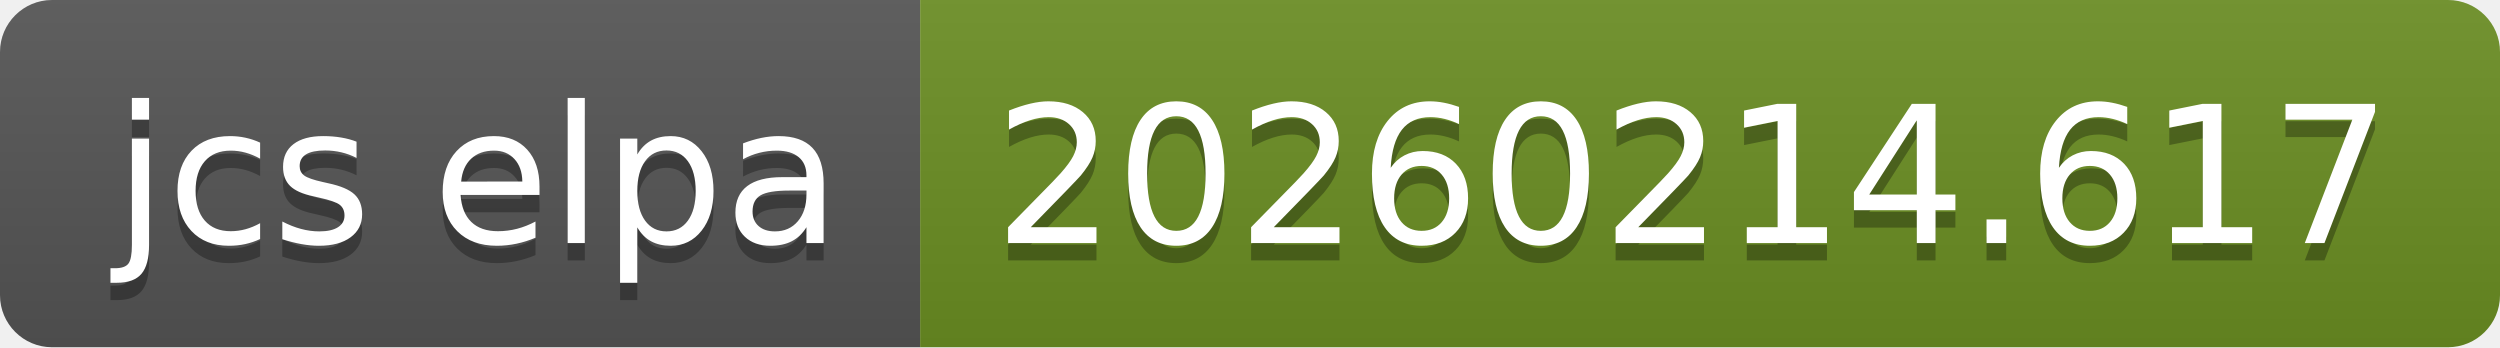
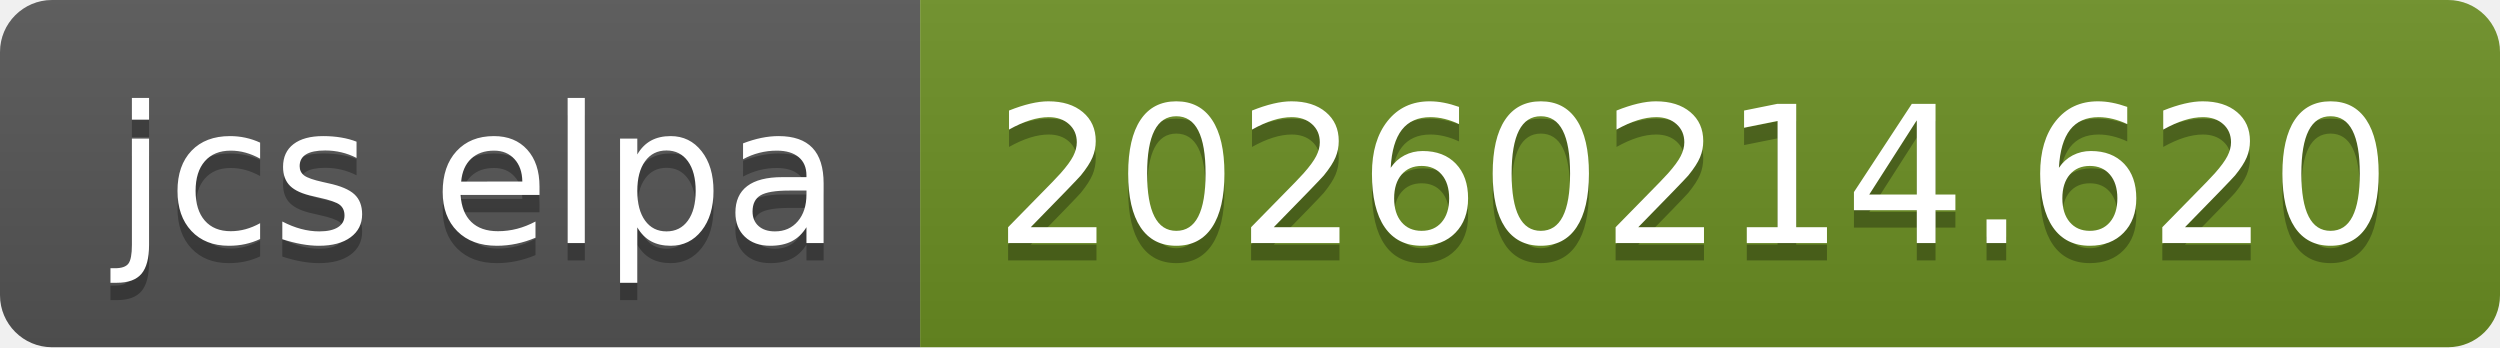
- <svg xmlns="http://www.w3.org/2000/svg" width="144" height="20" role="img" aria-label="jcs elpa: 20260214.617">
+ <svg xmlns="http://www.w3.org/2000/svg" width="144" height="20" role="img" aria-label="jcs elpa: 20260214.620">
  <linearGradient id="s" x2="0" y2="100%">
    <stop offset="0" stop-color="#bbb" stop-opacity=".1" />
    <stop offset="1" stop-opacity=".1" />
  </linearGradient>
  <clipPath id="r">
    <rect width="144" height="20" rx="3" fill="#fff" />
  </clipPath>
  <g clip-path="url(#r)">
    <rect width="53" height="20" fill="#555" />
    <rect x="53" width="91" height="20" fill="#6b8e23" />
    <rect width="144" height="20" fill="url(#s)" />
  </g>
  <g fill="#fff" text-anchor="middle" font-family="Verdana,Geneva,DejaVu Sans,sans-serif" text-rendering="geometricPrecision" font-size="110">
    <text aria-hidden="true" x="275" y="150" fill="#010101" fill-opacity=".3" transform="scale(.1)" textLength="430">jcs elpa</text>
    <text x="275" y="140" transform="scale(.1)" fill="#fff" textLength="430">jcs elpa</text>
-     <text aria-hidden="true" x="975" y="150" fill="#010101" fill-opacity=".3" transform="scale(.1)" textLength="810">20260214.617</text>
-     <text x="975" y="140" transform="scale(.1)" fill="#fff" textLength="810">20260214.617</text>
+     <text aria-hidden="true" x="975" y="150" fill="#010101" fill-opacity=".3" transform="scale(.1)" textLength="810">20260214.620</text>
+     <text x="975" y="140" transform="scale(.1)" fill="#fff" textLength="810">20260214.620</text>
  </g>
</svg>
